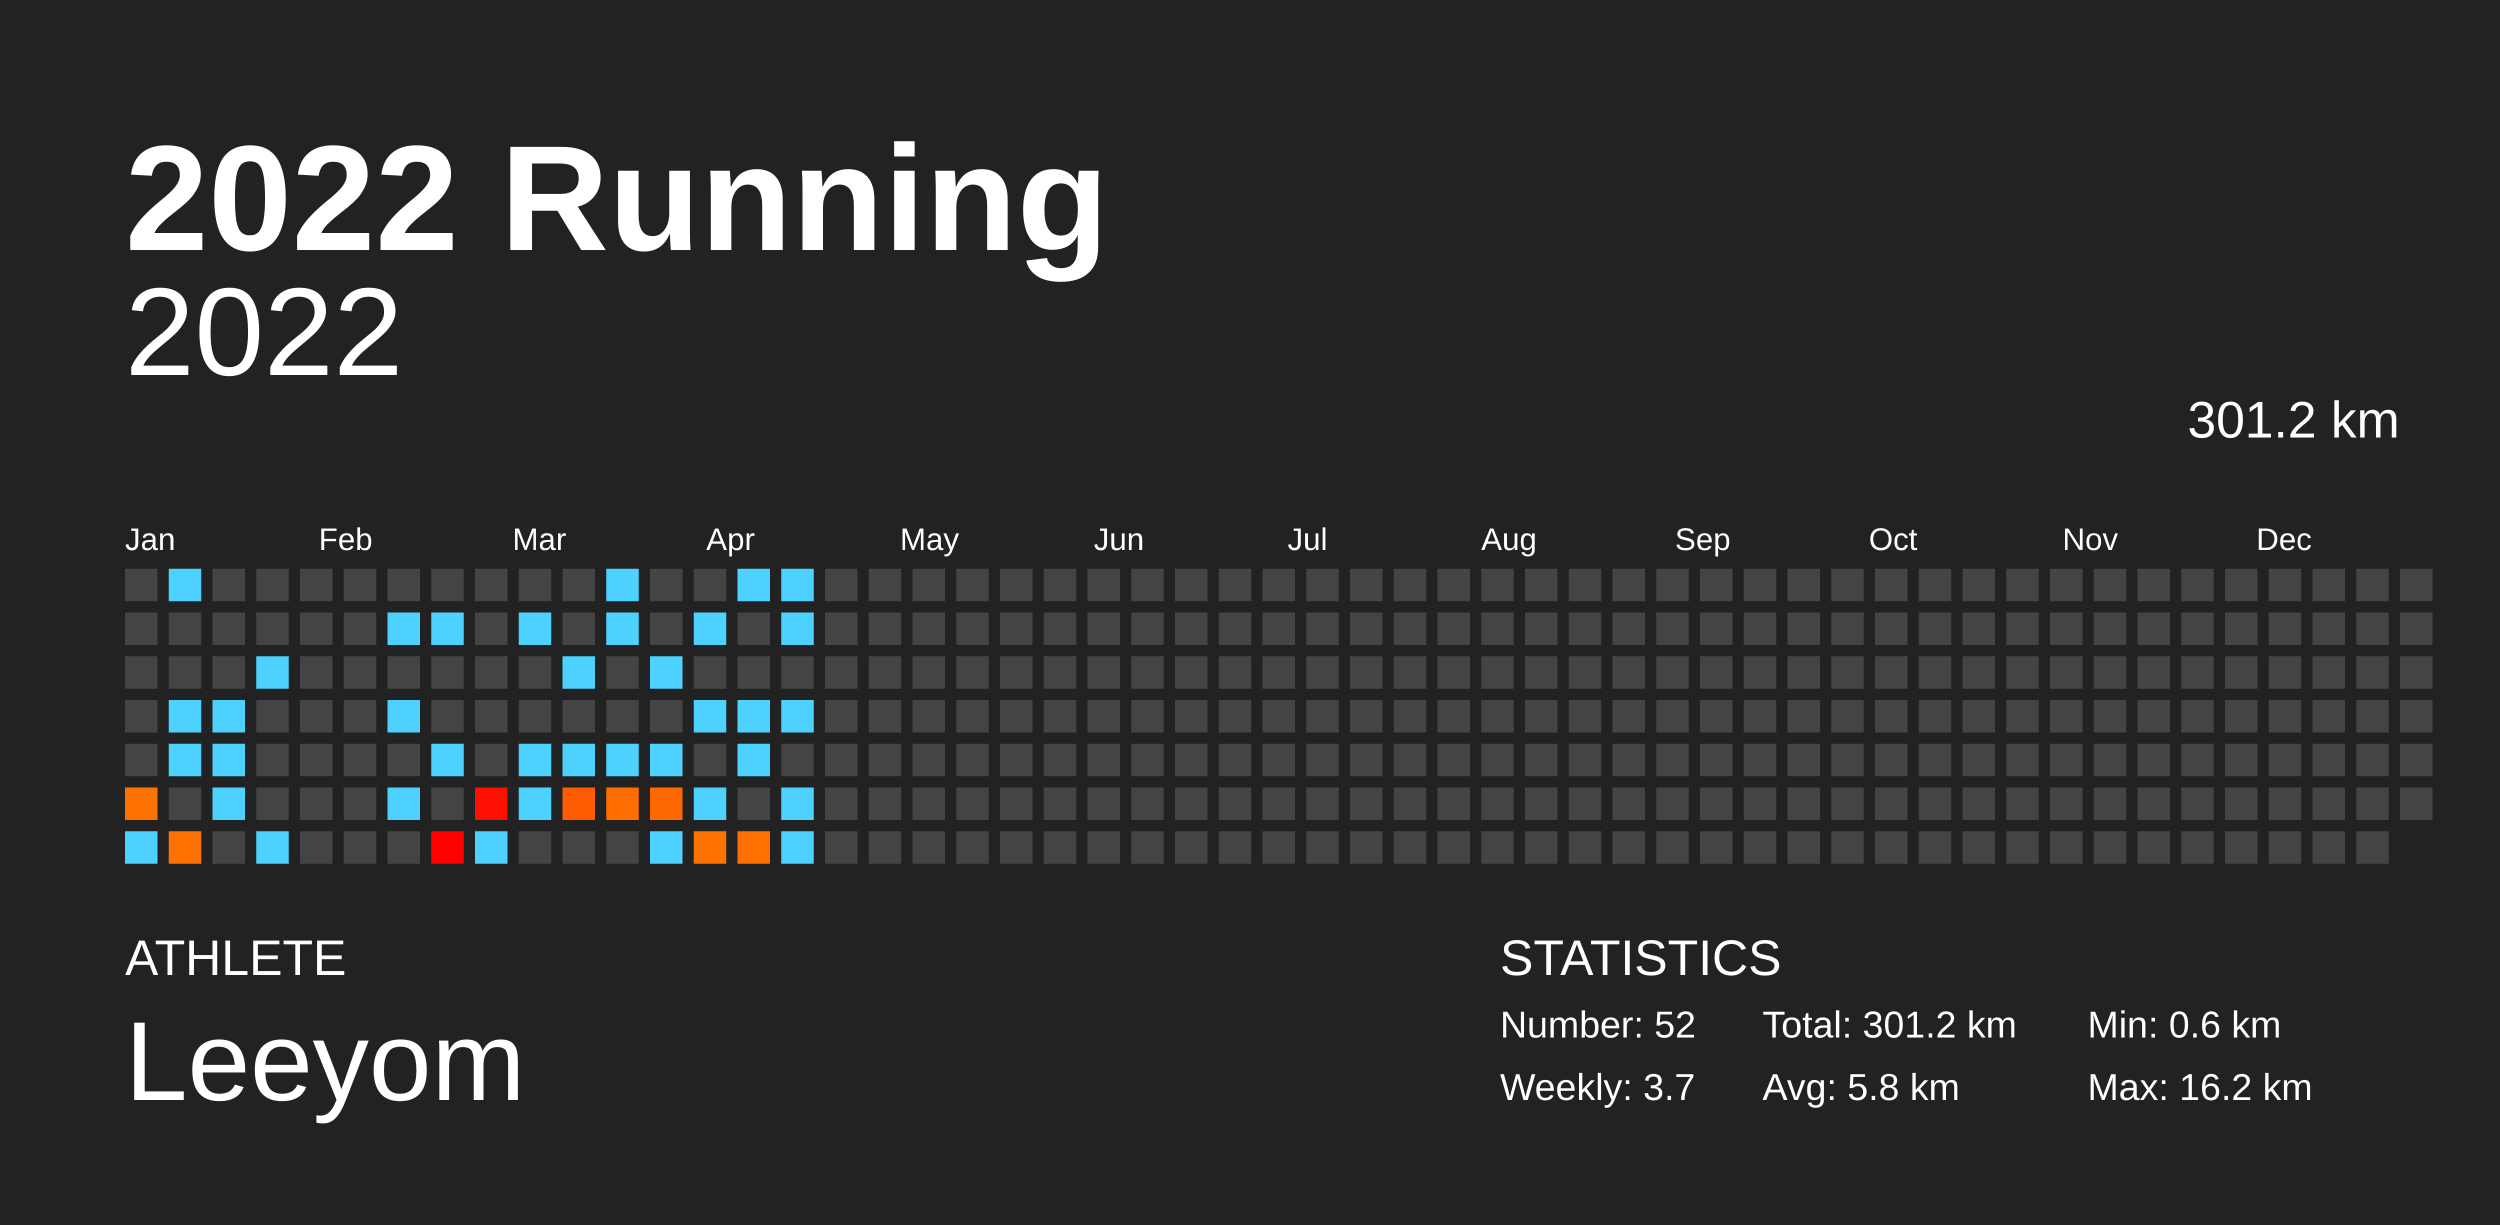
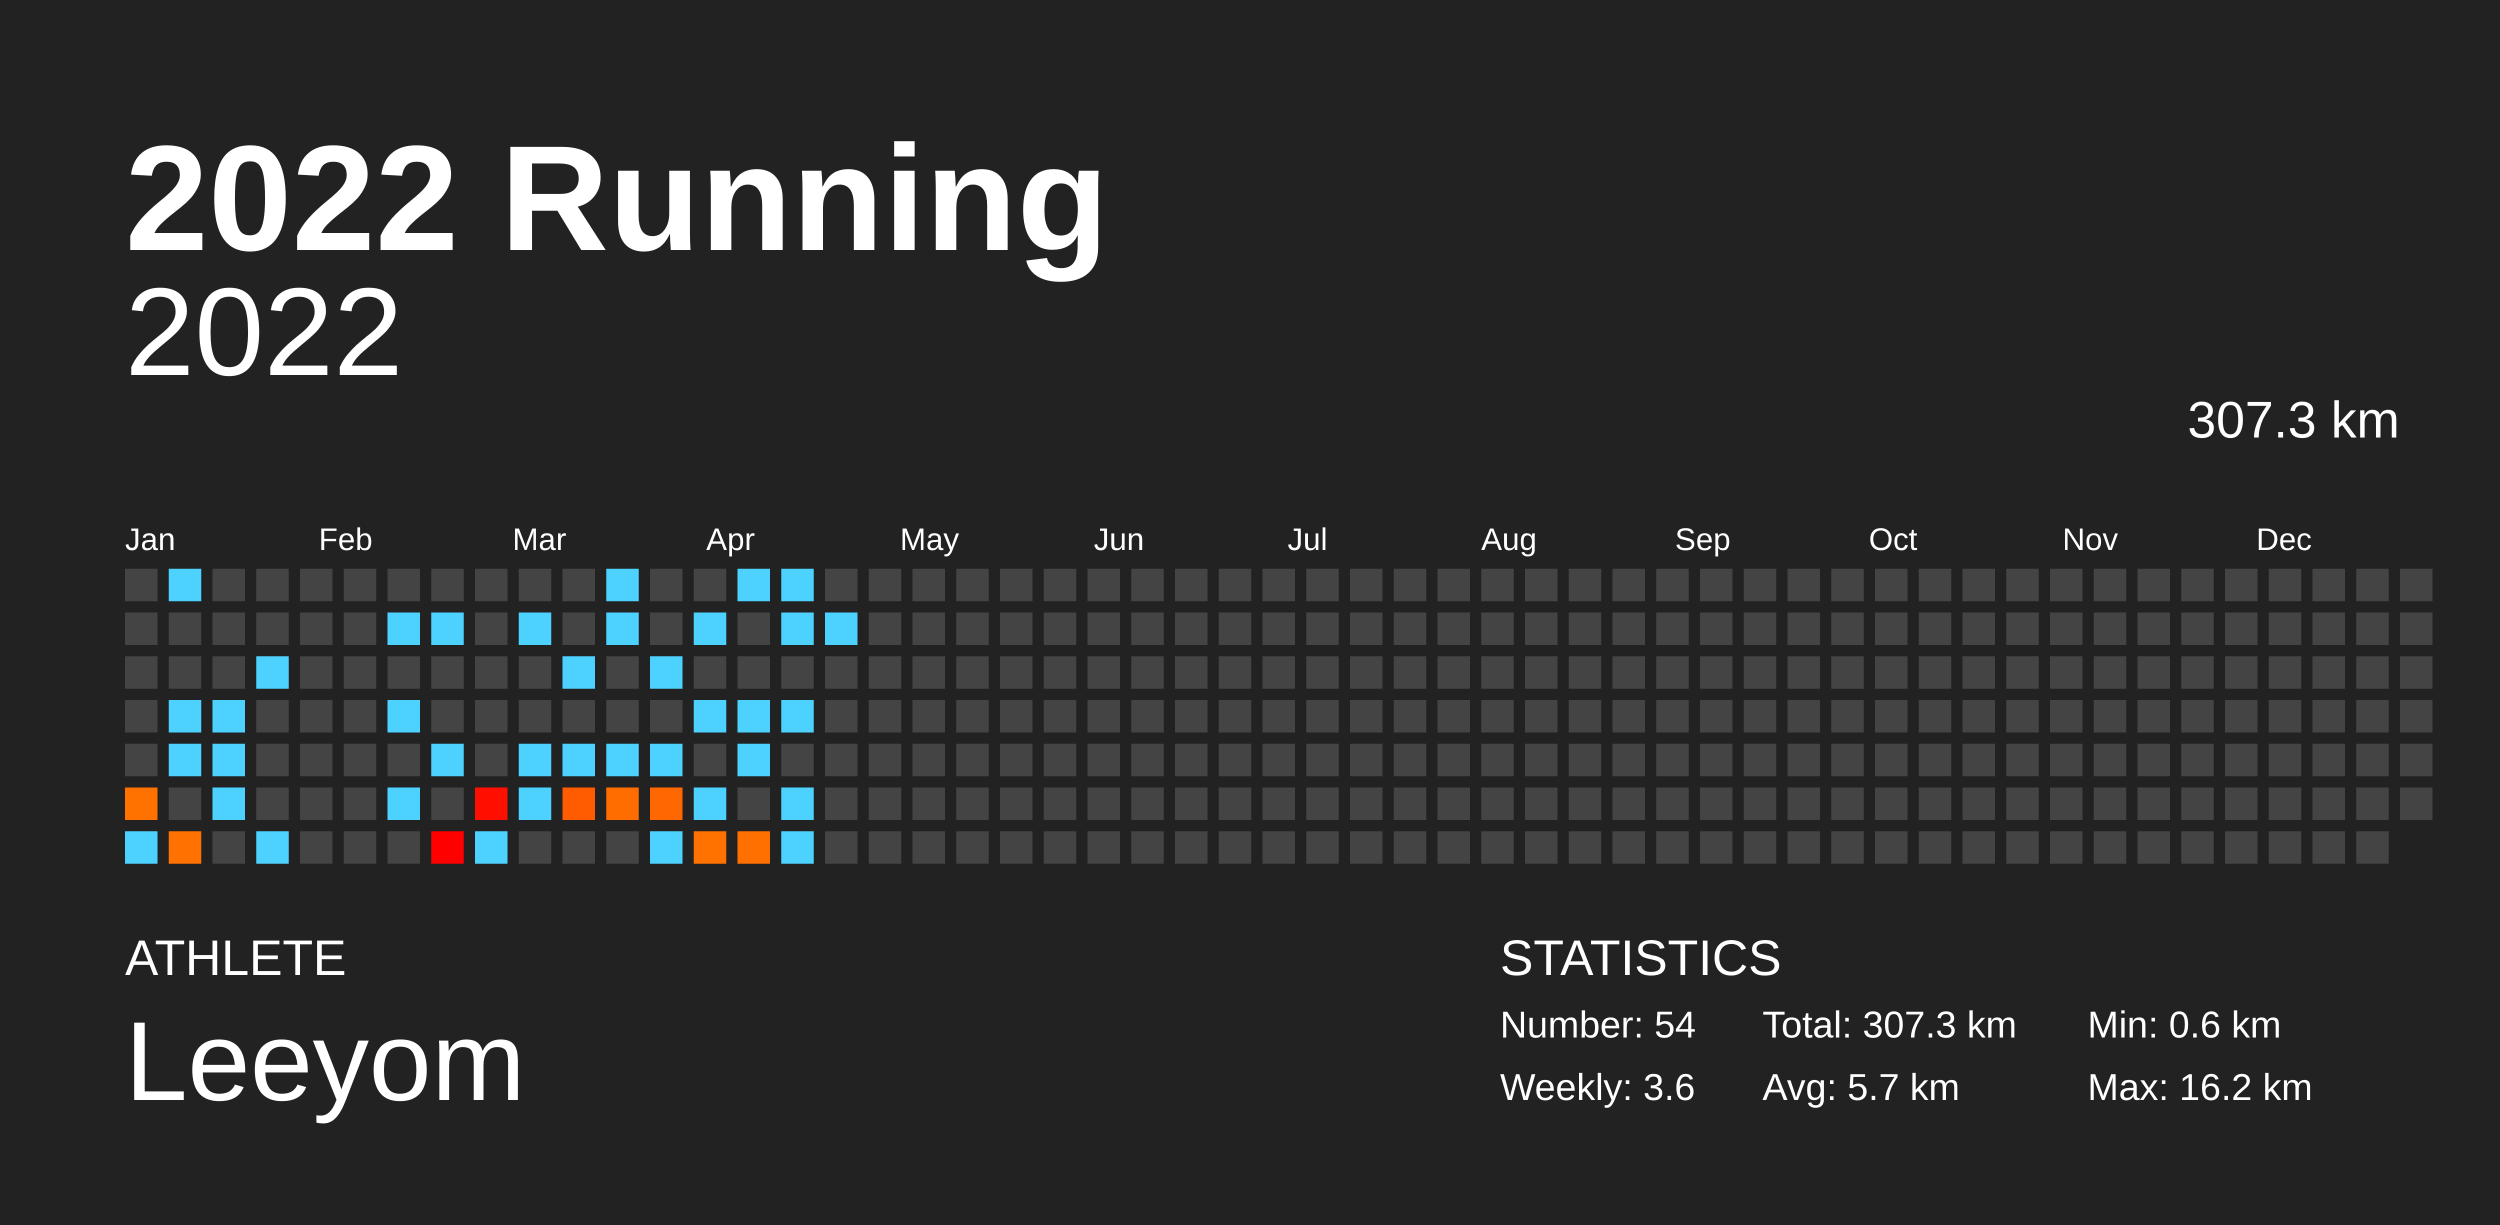
<svg xmlns="http://www.w3.org/2000/svg" baseProfile="full" height="98mm" version="1.1" viewBox="0,0,200,98" width="200mm">
  <defs />
  <rect fill="#222222" height="98" width="200" x="0" y="0" />
  <text fill="#FFFFFF" style="font-size:12px; font-family:Arial; font-weight:bold;" x="10" y="20">2022 Running</text>
  <text fill="#FFFFFF" style="font-size:4px; font-family:Arial" x="10" y="78">ATHLETE</text>
  <text fill="#FFFFFF" style="font-size:9px; font-family:Arial" x="10" y="88">Leeyom</text>
  <text fill="#FFFFFF" style="font-size:4px; font-family:Arial" x="120" y="78">STATISTICS</text>
-   <text fill="#FFFFFF" style="font-size:3px; font-family:Arial" x="120" y="83">Number: 52</text>
-   <text fill="#FFFFFF" style="font-size:3px; font-family:Arial" x="120" y="88">Weekly: 3.7</text>
-   <text fill="#FFFFFF" style="font-size:3px; font-family:Arial" x="141" y="83">Total: 301.2 km</text>
-   <text fill="#FFFFFF" style="font-size:3px; font-family:Arial" x="141" y="88">Avg: 5.8 km</text>
+   <text fill="#FFFFFF" style="font-size:3px; font-family:Arial" x="120" y="83">Number: 54</text>
+   <text fill="#FFFFFF" style="font-size:3px; font-family:Arial" x="120" y="88">Weekly: 3.6</text>
+   <text fill="#FFFFFF" style="font-size:3px; font-family:Arial" x="141" y="83">Total: 307.3 km</text>
+   <text fill="#FFFFFF" style="font-size:3px; font-family:Arial" x="141" y="88">Avg: 5.7 km</text>
  <text fill="#FFFFFF" style="font-size:3px; font-family:Arial" x="167" y="83">Min: 0.6 km</text>
  <text fill="#FFFFFF" style="font-size:3px; font-family:Arial" x="167" y="88">Max: 16.2 km</text>
  <text alignment-baseline="hanging" fill="#FFFFFF" style="font-size:10.0px; font-family:Arial;" x="10" y="30">2022</text>
-   <text alignment-baseline="hanging" fill="#FFFFFF" style="font-size:4.125px; font-family:Arial;" x="175" y="35">301.2 km</text>
+   <text alignment-baseline="hanging" fill="#FFFFFF" style="font-size:4.125px; font-family:Arial;" x="175" y="35">307.3 km</text>
  <text fill="#FFFFFF" style="font-size:2.5px; font-family:Arial" x="10.0" y="44">Jan</text>
  <text fill="#FFFFFF" style="font-size:2.5px; font-family:Arial" x="25.5" y="44">Feb</text>
  <text fill="#FFFFFF" style="font-size:2.5px; font-family:Arial" x="41.0" y="44">Mar</text>
  <text fill="#FFFFFF" style="font-size:2.5px; font-family:Arial" x="56.5" y="44">Apr</text>
  <text fill="#FFFFFF" style="font-size:2.5px; font-family:Arial" x="72.0" y="44">May</text>
  <text fill="#FFFFFF" style="font-size:2.5px; font-family:Arial" x="87.5" y="44">Jun</text>
  <text fill="#FFFFFF" style="font-size:2.5px; font-family:Arial" x="103.0" y="44">Jul</text>
  <text fill="#FFFFFF" style="font-size:2.5px; font-family:Arial" x="118.5" y="44">Aug</text>
  <text fill="#FFFFFF" style="font-size:2.5px; font-family:Arial" x="134.0" y="44">Sep</text>
  <text fill="#FFFFFF" style="font-size:2.5px; font-family:Arial" x="149.5" y="44">Oct</text>
  <text fill="#FFFFFF" style="font-size:2.5px; font-family:Arial" x="165.0" y="44">Nov</text>
  <text fill="#FFFFFF" style="font-size:2.5px; font-family:Arial" x="180.5" y="44">Dec</text>
  <rect fill="#444444" height="2.6" width="2.6" x="10.0" y="45.5" />
  <rect fill="#444444" height="2.6" width="2.6" x="10.0" y="49.0" />
  <rect fill="#444444" height="2.6" width="2.6" x="10.0" y="52.5" />
  <rect fill="#444444" height="2.6" width="2.6" x="10.0" y="56.0" />
  <rect fill="#444444" height="2.6" width="2.6" x="10.0" y="59.5" />
  <rect fill="#ff7200" height="2.6" width="2.6" x="10.0" y="63.0" />
  <rect fill="#4dd2ff" height="2.6" width="2.6" x="10.0" y="66.5" />
  <rect fill="#4dd2ff" height="2.6" width="2.6" x="13.5" y="45.5" />
  <rect fill="#444444" height="2.6" width="2.6" x="13.5" y="49.0" />
  <rect fill="#444444" height="2.6" width="2.6" x="13.5" y="52.5" />
  <rect fill="#4dd2ff" height="2.6" width="2.6" x="13.5" y="56.0" />
  <rect fill="#4dd2ff" height="2.6" width="2.6" x="13.5" y="59.5" />
  <rect fill="#444444" height="2.6" width="2.6" x="13.5" y="63.0" />
  <rect fill="#ff7100" height="2.6" width="2.6" x="13.5" y="66.5" />
  <rect fill="#444444" height="2.6" width="2.6" x="17.0" y="45.5" />
  <rect fill="#444444" height="2.6" width="2.6" x="17.0" y="49.0" />
  <rect fill="#444444" height="2.6" width="2.6" x="17.0" y="52.5" />
  <rect fill="#4dd2ff" height="2.6" width="2.6" x="17.0" y="56.0" />
  <rect fill="#4dd2ff" height="2.6" width="2.6" x="17.0" y="59.5" />
  <rect fill="#4dd2ff" height="2.6" width="2.6" x="17.0" y="63.0" />
  <rect fill="#444444" height="2.6" width="2.6" x="17.0" y="66.5" />
  <rect fill="#444444" height="2.6" width="2.6" x="20.5" y="45.5" />
  <rect fill="#444444" height="2.6" width="2.6" x="20.5" y="49.0" />
  <rect fill="#4dd2ff" height="2.6" width="2.6" x="20.5" y="52.5" />
  <rect fill="#444444" height="2.6" width="2.6" x="20.5" y="56.0" />
  <rect fill="#444444" height="2.6" width="2.6" x="20.5" y="59.5" />
  <rect fill="#444444" height="2.6" width="2.6" x="20.5" y="63.0" />
  <rect fill="#4dd2ff" height="2.6" width="2.6" x="20.5" y="66.5" />
  <rect fill="#444444" height="2.6" width="2.6" x="24.0" y="45.5" />
  <rect fill="#444444" height="2.6" width="2.6" x="24.0" y="49.0" />
  <rect fill="#444444" height="2.6" width="2.6" x="24.0" y="52.5" />
  <rect fill="#444444" height="2.6" width="2.6" x="24.0" y="56.0" />
  <rect fill="#444444" height="2.6" width="2.6" x="24.0" y="59.5" />
  <rect fill="#444444" height="2.6" width="2.6" x="24.0" y="63.0" />
  <rect fill="#444444" height="2.6" width="2.6" x="24.0" y="66.5" />
  <rect fill="#444444" height="2.6" width="2.6" x="27.5" y="45.5" />
  <rect fill="#444444" height="2.6" width="2.6" x="27.5" y="49.0" />
  <rect fill="#444444" height="2.6" width="2.6" x="27.5" y="52.5" />
  <rect fill="#444444" height="2.6" width="2.6" x="27.5" y="56.0" />
  <rect fill="#444444" height="2.6" width="2.6" x="27.5" y="59.5" />
  <rect fill="#444444" height="2.6" width="2.6" x="27.5" y="63.0" />
  <rect fill="#444444" height="2.6" width="2.6" x="27.5" y="66.5" />
  <rect fill="#444444" height="2.6" width="2.6" x="31.0" y="45.5" />
  <rect fill="#4dd2ff" height="2.6" width="2.6" x="31.0" y="49.0" />
  <rect fill="#444444" height="2.6" width="2.6" x="31.0" y="52.5" />
  <rect fill="#4dd2ff" height="2.6" width="2.6" x="31.0" y="56.0" />
  <rect fill="#444444" height="2.6" width="2.6" x="31.0" y="59.5" />
  <rect fill="#4dd2ff" height="2.6" width="2.6" x="31.0" y="63.0" />
  <rect fill="#444444" height="2.6" width="2.6" x="31.0" y="66.5" />
  <rect fill="#444444" height="2.6" width="2.6" x="34.5" y="45.5" />
  <rect fill="#4dd2ff" height="2.6" width="2.6" x="34.5" y="49.0" />
  <rect fill="#444444" height="2.6" width="2.6" x="34.5" y="52.5" />
  <rect fill="#444444" height="2.6" width="2.6" x="34.5" y="56.0" />
  <rect fill="#4dd2ff" height="2.6" width="2.6" x="34.5" y="59.5" />
  <rect fill="#444444" height="2.6" width="2.6" x="34.5" y="63.0" />
  <rect fill="#ff0000" height="2.6" width="2.6" x="34.5" y="66.5" />
  <rect fill="#444444" height="2.6" width="2.6" x="38.0" y="45.5" />
  <rect fill="#444444" height="2.6" width="2.6" x="38.0" y="49.0" />
  <rect fill="#444444" height="2.6" width="2.6" x="38.0" y="52.5" />
  <rect fill="#444444" height="2.6" width="2.6" x="38.0" y="56.0" />
  <rect fill="#444444" height="2.6" width="2.6" x="38.0" y="59.5" />
  <rect fill="#ff0f00" height="2.6" width="2.6" x="38.0" y="63.0" />
  <rect fill="#4dd2ff" height="2.6" width="2.6" x="38.0" y="66.5" />
  <rect fill="#444444" height="2.6" width="2.6" x="41.5" y="45.5" />
  <rect fill="#4dd2ff" height="2.6" width="2.6" x="41.5" y="49.0" />
  <rect fill="#444444" height="2.6" width="2.6" x="41.5" y="52.5" />
  <rect fill="#444444" height="2.6" width="2.6" x="41.5" y="56.0" />
  <rect fill="#4dd2ff" height="2.6" width="2.6" x="41.5" y="59.5" />
  <rect fill="#4dd2ff" height="2.6" width="2.6" x="41.5" y="63.0" />
  <rect fill="#444444" height="2.6" width="2.6" x="41.5" y="66.5" />
  <rect fill="#444444" height="2.6" width="2.6" x="45.0" y="45.5" />
  <rect fill="#444444" height="2.6" width="2.6" x="45.0" y="49.0" />
  <rect fill="#4dd2ff" height="2.6" width="2.6" x="45.0" y="52.5" />
  <rect fill="#444444" height="2.6" width="2.6" x="45.0" y="56.0" />
  <rect fill="#4dd2ff" height="2.6" width="2.6" x="45.0" y="59.5" />
  <rect fill="#ff5b00" height="2.6" width="2.6" x="45.0" y="63.0" />
  <rect fill="#444444" height="2.6" width="2.6" x="45.0" y="66.5" />
  <rect fill="#4dd2ff" height="2.6" width="2.6" x="48.5" y="45.5" />
  <rect fill="#4dd2ff" height="2.6" width="2.6" x="48.5" y="49.0" />
  <rect fill="#444444" height="2.6" width="2.6" x="48.5" y="52.5" />
  <rect fill="#444444" height="2.6" width="2.6" x="48.5" y="56.0" />
  <rect fill="#4dd2ff" height="2.6" width="2.6" x="48.5" y="59.5" />
  <rect fill="#ff6d00" height="2.6" width="2.6" x="48.5" y="63.0" />
  <rect fill="#444444" height="2.6" width="2.6" x="48.5" y="66.5" />
  <rect fill="#444444" height="2.6" width="2.6" x="52.0" y="45.5" />
  <rect fill="#444444" height="2.6" width="2.6" x="52.0" y="49.0" />
  <rect fill="#4dd2ff" height="2.6" width="2.6" x="52.0" y="52.5" />
  <rect fill="#444444" height="2.6" width="2.6" x="52.0" y="56.0" />
  <rect fill="#4dd2ff" height="2.6" width="2.6" x="52.0" y="59.5" />
  <rect fill="#ff6800" height="2.6" width="2.6" x="52.0" y="63.0" />
  <rect fill="#4dd2ff" height="2.6" width="2.6" x="52.0" y="66.5" />
  <rect fill="#444444" height="2.6" width="2.6" x="55.5" y="45.5" />
  <rect fill="#4dd2ff" height="2.6" width="2.6" x="55.5" y="49.0" />
  <rect fill="#444444" height="2.6" width="2.6" x="55.5" y="52.5" />
  <rect fill="#4dd2ff" height="2.6" width="2.6" x="55.5" y="56.0" />
  <rect fill="#444444" height="2.6" width="2.6" x="55.5" y="59.5" />
  <rect fill="#4dd2ff" height="2.6" width="2.6" x="55.5" y="63.0" />
  <rect fill="#ff7200" height="2.6" width="2.6" x="55.5" y="66.5" />
  <rect fill="#4dd2ff" height="2.6" width="2.6" x="59.0" y="45.5" />
  <rect fill="#444444" height="2.6" width="2.6" x="59.0" y="49.0" />
  <rect fill="#444444" height="2.6" width="2.6" x="59.0" y="52.5" />
  <rect fill="#4dd2ff" height="2.6" width="2.6" x="59.0" y="56.0" />
  <rect fill="#4dd2ff" height="2.6" width="2.6" x="59.0" y="59.5" />
  <rect fill="#444444" height="2.6" width="2.6" x="59.0" y="63.0" />
  <rect fill="#ff7000" height="2.6" width="2.6" x="59.0" y="66.5" />
  <rect fill="#4dd2ff" height="2.6" width="2.6" x="62.5" y="45.5" />
  <rect fill="#4dd2ff" height="2.6" width="2.6" x="62.5" y="49.0" />
  <rect fill="#444444" height="2.6" width="2.6" x="62.5" y="52.5" />
  <rect fill="#4dd2ff" height="2.6" width="2.6" x="62.5" y="56.0" />
  <rect fill="#444444" height="2.6" width="2.6" x="62.5" y="59.5" />
  <rect fill="#4dd2ff" height="2.6" width="2.6" x="62.5" y="63.0" />
  <rect fill="#4dd2ff" height="2.6" width="2.6" x="62.5" y="66.5" />
  <rect fill="#444444" height="2.6" width="2.6" x="66.0" y="45.5" />
-   <rect fill="#444444" height="2.6" width="2.6" x="66.0" y="49.0" />
+   <rect fill="#4dd2ff" height="2.6" width="2.6" x="66.0" y="49.0" />
  <rect fill="#444444" height="2.6" width="2.6" x="66.0" y="52.5" />
  <rect fill="#444444" height="2.6" width="2.6" x="66.0" y="56.0" />
  <rect fill="#444444" height="2.6" width="2.6" x="66.0" y="59.5" />
  <rect fill="#444444" height="2.6" width="2.6" x="66.0" y="63.0" />
  <rect fill="#444444" height="2.6" width="2.6" x="66.0" y="66.5" />
  <rect fill="#444444" height="2.6" width="2.6" x="69.5" y="45.5" />
  <rect fill="#444444" height="2.6" width="2.6" x="69.5" y="49.0" />
  <rect fill="#444444" height="2.6" width="2.6" x="69.5" y="52.5" />
  <rect fill="#444444" height="2.6" width="2.6" x="69.5" y="56.0" />
  <rect fill="#444444" height="2.6" width="2.6" x="69.5" y="59.5" />
  <rect fill="#444444" height="2.6" width="2.6" x="69.5" y="63.0" />
  <rect fill="#444444" height="2.6" width="2.6" x="69.5" y="66.5" />
  <rect fill="#444444" height="2.6" width="2.6" x="73.0" y="45.5" />
  <rect fill="#444444" height="2.6" width="2.6" x="73.0" y="49.0" />
  <rect fill="#444444" height="2.6" width="2.6" x="73.0" y="52.5" />
  <rect fill="#444444" height="2.6" width="2.6" x="73.0" y="56.0" />
  <rect fill="#444444" height="2.6" width="2.6" x="73.0" y="59.5" />
  <rect fill="#444444" height="2.6" width="2.6" x="73.0" y="63.0" />
  <rect fill="#444444" height="2.6" width="2.6" x="73.0" y="66.5" />
  <rect fill="#444444" height="2.6" width="2.6" x="76.5" y="45.5" />
  <rect fill="#444444" height="2.6" width="2.6" x="76.5" y="49.0" />
  <rect fill="#444444" height="2.6" width="2.6" x="76.5" y="52.5" />
  <rect fill="#444444" height="2.6" width="2.6" x="76.5" y="56.0" />
  <rect fill="#444444" height="2.6" width="2.6" x="76.5" y="59.5" />
  <rect fill="#444444" height="2.6" width="2.6" x="76.5" y="63.0" />
  <rect fill="#444444" height="2.6" width="2.6" x="76.5" y="66.5" />
  <rect fill="#444444" height="2.6" width="2.6" x="80.0" y="45.5" />
  <rect fill="#444444" height="2.6" width="2.6" x="80.0" y="49.0" />
  <rect fill="#444444" height="2.6" width="2.6" x="80.0" y="52.5" />
  <rect fill="#444444" height="2.6" width="2.6" x="80.0" y="56.0" />
  <rect fill="#444444" height="2.6" width="2.6" x="80.0" y="59.5" />
  <rect fill="#444444" height="2.6" width="2.6" x="80.0" y="63.0" />
  <rect fill="#444444" height="2.6" width="2.6" x="80.0" y="66.5" />
  <rect fill="#444444" height="2.6" width="2.6" x="83.5" y="45.5" />
  <rect fill="#444444" height="2.6" width="2.6" x="83.5" y="49.0" />
  <rect fill="#444444" height="2.6" width="2.6" x="83.5" y="52.5" />
  <rect fill="#444444" height="2.6" width="2.6" x="83.5" y="56.0" />
  <rect fill="#444444" height="2.6" width="2.6" x="83.5" y="59.5" />
  <rect fill="#444444" height="2.6" width="2.6" x="83.5" y="63.0" />
  <rect fill="#444444" height="2.6" width="2.6" x="83.5" y="66.5" />
  <rect fill="#444444" height="2.6" width="2.6" x="87.0" y="45.5" />
  <rect fill="#444444" height="2.6" width="2.6" x="87.0" y="49.0" />
  <rect fill="#444444" height="2.6" width="2.6" x="87.0" y="52.5" />
  <rect fill="#444444" height="2.6" width="2.6" x="87.0" y="56.0" />
  <rect fill="#444444" height="2.6" width="2.6" x="87.0" y="59.5" />
  <rect fill="#444444" height="2.6" width="2.6" x="87.0" y="63.0" />
  <rect fill="#444444" height="2.6" width="2.6" x="87.0" y="66.5" />
  <rect fill="#444444" height="2.6" width="2.6" x="90.5" y="45.5" />
  <rect fill="#444444" height="2.6" width="2.6" x="90.5" y="49.0" />
  <rect fill="#444444" height="2.6" width="2.6" x="90.5" y="52.5" />
  <rect fill="#444444" height="2.6" width="2.6" x="90.5" y="56.0" />
  <rect fill="#444444" height="2.6" width="2.6" x="90.5" y="59.5" />
  <rect fill="#444444" height="2.6" width="2.6" x="90.5" y="63.0" />
  <rect fill="#444444" height="2.6" width="2.6" x="90.5" y="66.5" />
  <rect fill="#444444" height="2.6" width="2.6" x="94.0" y="45.5" />
  <rect fill="#444444" height="2.6" width="2.6" x="94.0" y="49.0" />
  <rect fill="#444444" height="2.6" width="2.6" x="94.0" y="52.5" />
  <rect fill="#444444" height="2.6" width="2.6" x="94.0" y="56.0" />
  <rect fill="#444444" height="2.6" width="2.6" x="94.0" y="59.5" />
  <rect fill="#444444" height="2.6" width="2.6" x="94.0" y="63.0" />
  <rect fill="#444444" height="2.6" width="2.6" x="94.0" y="66.5" />
  <rect fill="#444444" height="2.6" width="2.6" x="97.5" y="45.5" />
  <rect fill="#444444" height="2.6" width="2.6" x="97.5" y="49.0" />
  <rect fill="#444444" height="2.6" width="2.6" x="97.5" y="52.5" />
  <rect fill="#444444" height="2.6" width="2.6" x="97.5" y="56.0" />
  <rect fill="#444444" height="2.6" width="2.6" x="97.5" y="59.5" />
  <rect fill="#444444" height="2.6" width="2.6" x="97.5" y="63.0" />
  <rect fill="#444444" height="2.6" width="2.6" x="97.5" y="66.5" />
  <rect fill="#444444" height="2.6" width="2.6" x="101.0" y="45.5" />
  <rect fill="#444444" height="2.6" width="2.6" x="101.0" y="49.0" />
  <rect fill="#444444" height="2.6" width="2.6" x="101.0" y="52.5" />
  <rect fill="#444444" height="2.6" width="2.6" x="101.0" y="56.0" />
  <rect fill="#444444" height="2.6" width="2.6" x="101.0" y="59.5" />
  <rect fill="#444444" height="2.6" width="2.6" x="101.0" y="63.0" />
  <rect fill="#444444" height="2.6" width="2.6" x="101.0" y="66.5" />
  <rect fill="#444444" height="2.6" width="2.6" x="104.5" y="45.5" />
  <rect fill="#444444" height="2.6" width="2.6" x="104.5" y="49.0" />
  <rect fill="#444444" height="2.6" width="2.6" x="104.5" y="52.5" />
  <rect fill="#444444" height="2.6" width="2.6" x="104.5" y="56.0" />
  <rect fill="#444444" height="2.6" width="2.6" x="104.5" y="59.5" />
  <rect fill="#444444" height="2.6" width="2.6" x="104.5" y="63.0" />
  <rect fill="#444444" height="2.6" width="2.6" x="104.5" y="66.5" />
  <rect fill="#444444" height="2.6" width="2.6" x="108.0" y="45.5" />
  <rect fill="#444444" height="2.6" width="2.6" x="108.0" y="49.0" />
  <rect fill="#444444" height="2.6" width="2.6" x="108.0" y="52.5" />
  <rect fill="#444444" height="2.6" width="2.6" x="108.0" y="56.0" />
  <rect fill="#444444" height="2.6" width="2.6" x="108.0" y="59.5" />
  <rect fill="#444444" height="2.6" width="2.6" x="108.0" y="63.0" />
  <rect fill="#444444" height="2.6" width="2.6" x="108.0" y="66.5" />
  <rect fill="#444444" height="2.6" width="2.6" x="111.5" y="45.5" />
  <rect fill="#444444" height="2.6" width="2.6" x="111.5" y="49.0" />
  <rect fill="#444444" height="2.6" width="2.6" x="111.5" y="52.5" />
  <rect fill="#444444" height="2.6" width="2.6" x="111.5" y="56.0" />
  <rect fill="#444444" height="2.6" width="2.6" x="111.5" y="59.5" />
  <rect fill="#444444" height="2.6" width="2.6" x="111.5" y="63.0" />
  <rect fill="#444444" height="2.6" width="2.6" x="111.5" y="66.5" />
  <rect fill="#444444" height="2.6" width="2.6" x="115.0" y="45.5" />
  <rect fill="#444444" height="2.6" width="2.6" x="115.0" y="49.0" />
  <rect fill="#444444" height="2.6" width="2.6" x="115.0" y="52.5" />
  <rect fill="#444444" height="2.6" width="2.6" x="115.0" y="56.0" />
  <rect fill="#444444" height="2.6" width="2.6" x="115.0" y="59.5" />
  <rect fill="#444444" height="2.6" width="2.6" x="115.0" y="63.0" />
  <rect fill="#444444" height="2.6" width="2.6" x="115.0" y="66.5" />
  <rect fill="#444444" height="2.6" width="2.6" x="118.5" y="45.5" />
  <rect fill="#444444" height="2.6" width="2.6" x="118.5" y="49.0" />
  <rect fill="#444444" height="2.6" width="2.6" x="118.5" y="52.5" />
  <rect fill="#444444" height="2.6" width="2.6" x="118.5" y="56.0" />
  <rect fill="#444444" height="2.6" width="2.6" x="118.5" y="59.5" />
  <rect fill="#444444" height="2.6" width="2.6" x="118.5" y="63.0" />
  <rect fill="#444444" height="2.6" width="2.6" x="118.5" y="66.5" />
  <rect fill="#444444" height="2.6" width="2.6" x="122.0" y="45.5" />
  <rect fill="#444444" height="2.6" width="2.6" x="122.0" y="49.0" />
  <rect fill="#444444" height="2.6" width="2.6" x="122.0" y="52.5" />
  <rect fill="#444444" height="2.6" width="2.6" x="122.0" y="56.0" />
  <rect fill="#444444" height="2.6" width="2.6" x="122.0" y="59.5" />
  <rect fill="#444444" height="2.6" width="2.6" x="122.0" y="63.0" />
  <rect fill="#444444" height="2.6" width="2.6" x="122.0" y="66.5" />
  <rect fill="#444444" height="2.6" width="2.6" x="125.5" y="45.5" />
  <rect fill="#444444" height="2.6" width="2.6" x="125.5" y="49.0" />
  <rect fill="#444444" height="2.6" width="2.6" x="125.5" y="52.5" />
  <rect fill="#444444" height="2.6" width="2.6" x="125.5" y="56.0" />
  <rect fill="#444444" height="2.6" width="2.6" x="125.5" y="59.5" />
  <rect fill="#444444" height="2.6" width="2.6" x="125.5" y="63.0" />
  <rect fill="#444444" height="2.6" width="2.6" x="125.5" y="66.5" />
  <rect fill="#444444" height="2.6" width="2.6" x="129.0" y="45.5" />
  <rect fill="#444444" height="2.6" width="2.6" x="129.0" y="49.0" />
  <rect fill="#444444" height="2.6" width="2.6" x="129.0" y="52.5" />
  <rect fill="#444444" height="2.6" width="2.6" x="129.0" y="56.0" />
  <rect fill="#444444" height="2.6" width="2.6" x="129.0" y="59.5" />
  <rect fill="#444444" height="2.6" width="2.6" x="129.0" y="63.0" />
  <rect fill="#444444" height="2.6" width="2.6" x="129.0" y="66.5" />
  <rect fill="#444444" height="2.6" width="2.6" x="132.5" y="45.5" />
  <rect fill="#444444" height="2.6" width="2.6" x="132.5" y="49.0" />
  <rect fill="#444444" height="2.6" width="2.6" x="132.5" y="52.5" />
  <rect fill="#444444" height="2.6" width="2.6" x="132.5" y="56.0" />
  <rect fill="#444444" height="2.6" width="2.6" x="132.5" y="59.5" />
  <rect fill="#444444" height="2.6" width="2.6" x="132.5" y="63.0" />
  <rect fill="#444444" height="2.6" width="2.6" x="132.5" y="66.5" />
  <rect fill="#444444" height="2.6" width="2.6" x="136.0" y="45.5" />
  <rect fill="#444444" height="2.6" width="2.6" x="136.0" y="49.0" />
  <rect fill="#444444" height="2.6" width="2.6" x="136.0" y="52.5" />
  <rect fill="#444444" height="2.6" width="2.6" x="136.0" y="56.0" />
  <rect fill="#444444" height="2.6" width="2.6" x="136.0" y="59.5" />
  <rect fill="#444444" height="2.6" width="2.6" x="136.0" y="63.0" />
  <rect fill="#444444" height="2.6" width="2.6" x="136.0" y="66.5" />
  <rect fill="#444444" height="2.6" width="2.6" x="139.5" y="45.5" />
  <rect fill="#444444" height="2.6" width="2.6" x="139.5" y="49.0" />
  <rect fill="#444444" height="2.6" width="2.6" x="139.5" y="52.5" />
  <rect fill="#444444" height="2.6" width="2.6" x="139.5" y="56.0" />
  <rect fill="#444444" height="2.6" width="2.6" x="139.5" y="59.5" />
  <rect fill="#444444" height="2.6" width="2.6" x="139.5" y="63.0" />
  <rect fill="#444444" height="2.6" width="2.6" x="139.5" y="66.5" />
  <rect fill="#444444" height="2.6" width="2.6" x="143.0" y="45.5" />
  <rect fill="#444444" height="2.6" width="2.6" x="143.0" y="49.0" />
  <rect fill="#444444" height="2.6" width="2.6" x="143.0" y="52.5" />
  <rect fill="#444444" height="2.6" width="2.6" x="143.0" y="56.0" />
  <rect fill="#444444" height="2.6" width="2.6" x="143.0" y="59.5" />
  <rect fill="#444444" height="2.6" width="2.6" x="143.0" y="63.0" />
  <rect fill="#444444" height="2.6" width="2.6" x="143.0" y="66.5" />
  <rect fill="#444444" height="2.6" width="2.6" x="146.5" y="45.5" />
  <rect fill="#444444" height="2.6" width="2.6" x="146.5" y="49.0" />
  <rect fill="#444444" height="2.6" width="2.6" x="146.5" y="52.5" />
  <rect fill="#444444" height="2.6" width="2.6" x="146.5" y="56.0" />
  <rect fill="#444444" height="2.6" width="2.6" x="146.5" y="59.5" />
  <rect fill="#444444" height="2.6" width="2.6" x="146.5" y="63.0" />
  <rect fill="#444444" height="2.6" width="2.6" x="146.5" y="66.5" />
  <rect fill="#444444" height="2.6" width="2.6" x="150.0" y="45.5" />
  <rect fill="#444444" height="2.6" width="2.6" x="150.0" y="49.0" />
  <rect fill="#444444" height="2.6" width="2.6" x="150.0" y="52.5" />
  <rect fill="#444444" height="2.6" width="2.6" x="150.0" y="56.0" />
  <rect fill="#444444" height="2.6" width="2.6" x="150.0" y="59.5" />
  <rect fill="#444444" height="2.6" width="2.6" x="150.0" y="63.0" />
  <rect fill="#444444" height="2.6" width="2.6" x="150.0" y="66.5" />
  <rect fill="#444444" height="2.6" width="2.6" x="153.5" y="45.5" />
  <rect fill="#444444" height="2.6" width="2.6" x="153.5" y="49.0" />
  <rect fill="#444444" height="2.6" width="2.6" x="153.5" y="52.5" />
  <rect fill="#444444" height="2.6" width="2.6" x="153.5" y="56.0" />
  <rect fill="#444444" height="2.6" width="2.6" x="153.5" y="59.5" />
  <rect fill="#444444" height="2.6" width="2.6" x="153.5" y="63.0" />
  <rect fill="#444444" height="2.6" width="2.6" x="153.5" y="66.5" />
  <rect fill="#444444" height="2.6" width="2.6" x="157.0" y="45.5" />
  <rect fill="#444444" height="2.6" width="2.6" x="157.0" y="49.0" />
  <rect fill="#444444" height="2.6" width="2.6" x="157.0" y="52.5" />
  <rect fill="#444444" height="2.6" width="2.6" x="157.0" y="56.0" />
  <rect fill="#444444" height="2.6" width="2.6" x="157.0" y="59.5" />
  <rect fill="#444444" height="2.6" width="2.6" x="157.0" y="63.0" />
  <rect fill="#444444" height="2.6" width="2.6" x="157.0" y="66.5" />
  <rect fill="#444444" height="2.6" width="2.6" x="160.5" y="45.5" />
  <rect fill="#444444" height="2.6" width="2.6" x="160.5" y="49.0" />
  <rect fill="#444444" height="2.6" width="2.6" x="160.5" y="52.5" />
  <rect fill="#444444" height="2.6" width="2.6" x="160.5" y="56.0" />
  <rect fill="#444444" height="2.6" width="2.6" x="160.5" y="59.5" />
  <rect fill="#444444" height="2.6" width="2.6" x="160.5" y="63.0" />
  <rect fill="#444444" height="2.6" width="2.6" x="160.5" y="66.5" />
  <rect fill="#444444" height="2.6" width="2.6" x="164.0" y="45.5" />
  <rect fill="#444444" height="2.6" width="2.6" x="164.0" y="49.0" />
  <rect fill="#444444" height="2.6" width="2.6" x="164.0" y="52.5" />
  <rect fill="#444444" height="2.6" width="2.6" x="164.0" y="56.0" />
  <rect fill="#444444" height="2.6" width="2.6" x="164.0" y="59.5" />
  <rect fill="#444444" height="2.6" width="2.6" x="164.0" y="63.0" />
  <rect fill="#444444" height="2.6" width="2.6" x="164.0" y="66.5" />
  <rect fill="#444444" height="2.6" width="2.6" x="167.5" y="45.5" />
  <rect fill="#444444" height="2.6" width="2.6" x="167.5" y="49.0" />
  <rect fill="#444444" height="2.6" width="2.6" x="167.5" y="52.5" />
  <rect fill="#444444" height="2.6" width="2.6" x="167.5" y="56.0" />
  <rect fill="#444444" height="2.6" width="2.6" x="167.5" y="59.5" />
  <rect fill="#444444" height="2.6" width="2.6" x="167.5" y="63.0" />
  <rect fill="#444444" height="2.6" width="2.6" x="167.5" y="66.5" />
  <rect fill="#444444" height="2.6" width="2.6" x="171.0" y="45.5" />
  <rect fill="#444444" height="2.6" width="2.6" x="171.0" y="49.0" />
  <rect fill="#444444" height="2.6" width="2.6" x="171.0" y="52.5" />
  <rect fill="#444444" height="2.6" width="2.6" x="171.0" y="56.0" />
  <rect fill="#444444" height="2.6" width="2.6" x="171.0" y="59.5" />
  <rect fill="#444444" height="2.6" width="2.6" x="171.0" y="63.0" />
  <rect fill="#444444" height="2.6" width="2.6" x="171.0" y="66.5" />
  <rect fill="#444444" height="2.6" width="2.6" x="174.5" y="45.5" />
  <rect fill="#444444" height="2.6" width="2.6" x="174.5" y="49.0" />
  <rect fill="#444444" height="2.6" width="2.6" x="174.5" y="52.5" />
  <rect fill="#444444" height="2.6" width="2.6" x="174.5" y="56.0" />
  <rect fill="#444444" height="2.6" width="2.6" x="174.5" y="59.5" />
  <rect fill="#444444" height="2.6" width="2.6" x="174.5" y="63.0" />
  <rect fill="#444444" height="2.6" width="2.6" x="174.5" y="66.5" />
  <rect fill="#444444" height="2.6" width="2.6" x="178.0" y="45.5" />
  <rect fill="#444444" height="2.6" width="2.6" x="178.0" y="49.0" />
  <rect fill="#444444" height="2.6" width="2.6" x="178.0" y="52.5" />
  <rect fill="#444444" height="2.6" width="2.6" x="178.0" y="56.0" />
  <rect fill="#444444" height="2.6" width="2.6" x="178.0" y="59.5" />
  <rect fill="#444444" height="2.6" width="2.6" x="178.0" y="63.0" />
  <rect fill="#444444" height="2.6" width="2.6" x="178.0" y="66.5" />
  <rect fill="#444444" height="2.6" width="2.6" x="181.5" y="45.5" />
  <rect fill="#444444" height="2.6" width="2.6" x="181.5" y="49.0" />
  <rect fill="#444444" height="2.6" width="2.6" x="181.5" y="52.5" />
  <rect fill="#444444" height="2.6" width="2.6" x="181.5" y="56.0" />
  <rect fill="#444444" height="2.6" width="2.6" x="181.5" y="59.5" />
  <rect fill="#444444" height="2.6" width="2.6" x="181.5" y="63.0" />
  <rect fill="#444444" height="2.6" width="2.6" x="181.5" y="66.5" />
  <rect fill="#444444" height="2.6" width="2.6" x="185.0" y="45.5" />
  <rect fill="#444444" height="2.6" width="2.6" x="185.0" y="49.0" />
  <rect fill="#444444" height="2.6" width="2.6" x="185.0" y="52.5" />
  <rect fill="#444444" height="2.6" width="2.6" x="185.0" y="56.0" />
  <rect fill="#444444" height="2.6" width="2.6" x="185.0" y="59.5" />
  <rect fill="#444444" height="2.6" width="2.6" x="185.0" y="63.0" />
  <rect fill="#444444" height="2.6" width="2.6" x="185.0" y="66.5" />
  <rect fill="#444444" height="2.6" width="2.6" x="188.5" y="45.5" />
  <rect fill="#444444" height="2.6" width="2.6" x="188.5" y="49.0" />
  <rect fill="#444444" height="2.6" width="2.6" x="188.5" y="52.5" />
  <rect fill="#444444" height="2.6" width="2.6" x="188.5" y="56.0" />
  <rect fill="#444444" height="2.6" width="2.6" x="188.5" y="59.5" />
  <rect fill="#444444" height="2.6" width="2.6" x="188.5" y="63.0" />
  <rect fill="#444444" height="2.6" width="2.6" x="188.5" y="66.5" />
  <rect fill="#444444" height="2.6" width="2.6" x="192.0" y="45.5" />
  <rect fill="#444444" height="2.6" width="2.6" x="192.0" y="49.0" />
  <rect fill="#444444" height="2.6" width="2.6" x="192.0" y="52.5" />
  <rect fill="#444444" height="2.6" width="2.6" x="192.0" y="56.0" />
  <rect fill="#444444" height="2.6" width="2.6" x="192.0" y="59.5" />
  <rect fill="#444444" height="2.6" width="2.6" x="192.0" y="63.0" />
</svg>
